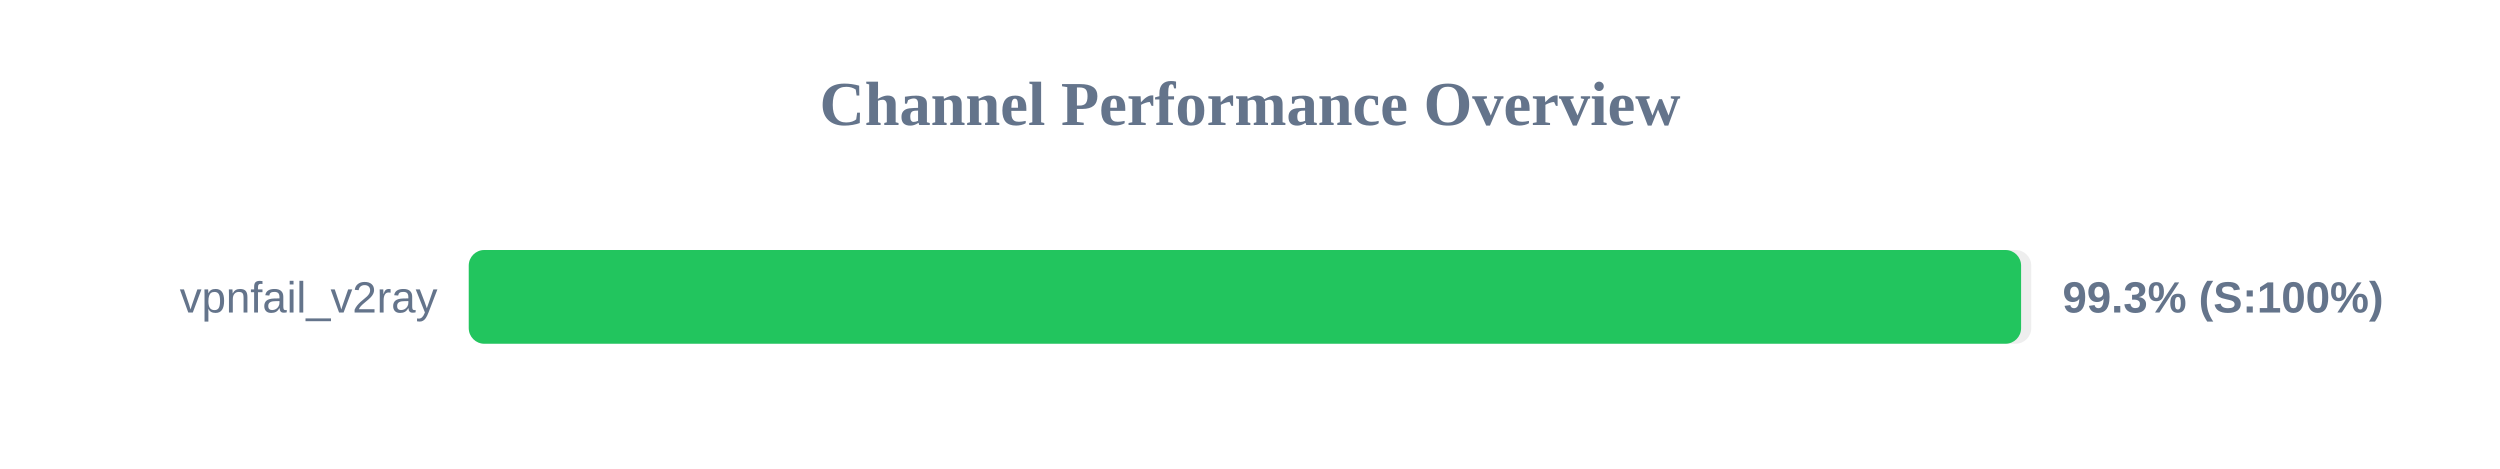
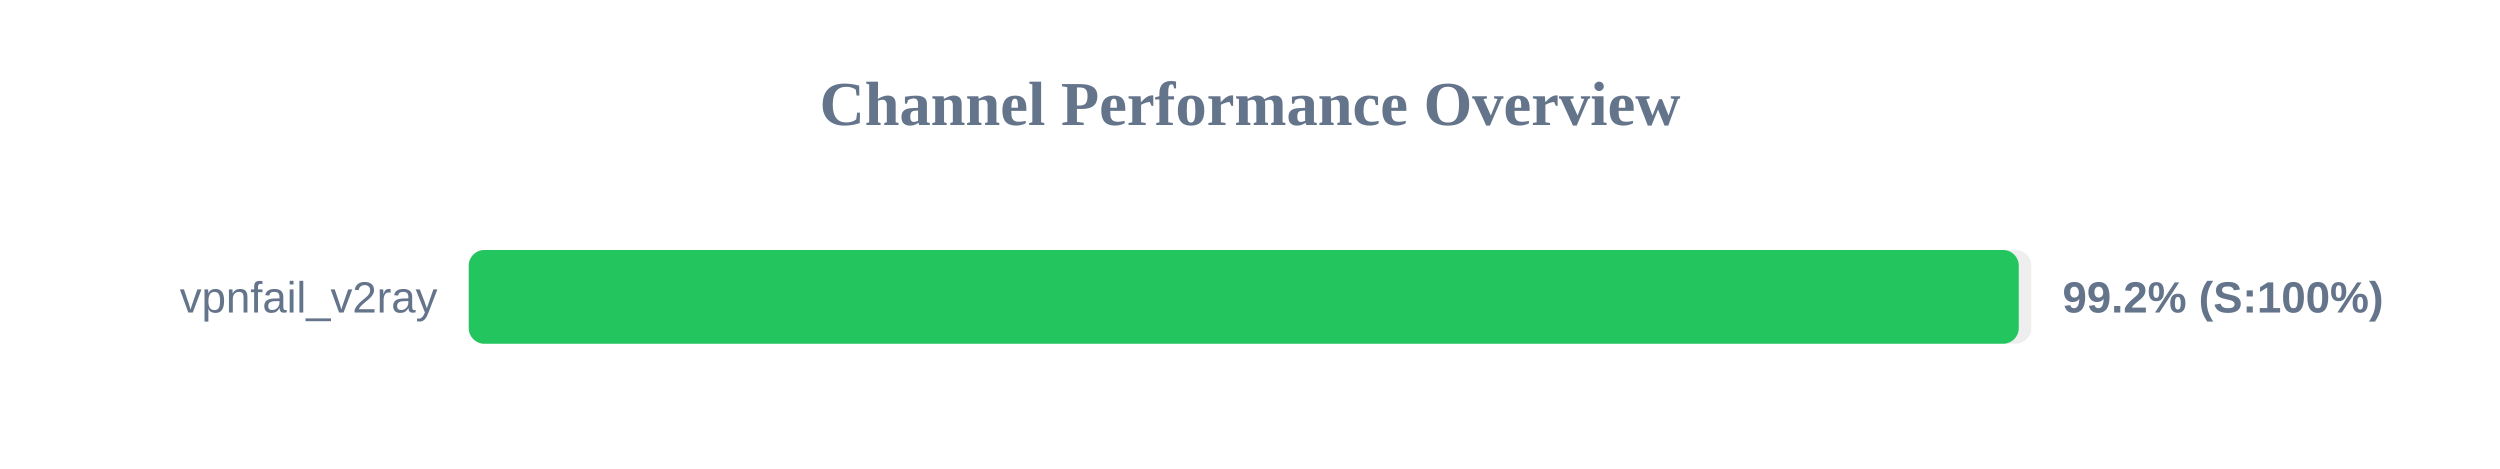
<svg xmlns="http://www.w3.org/2000/svg" width="800" height="150" version="1.1">
  <style>
        .row { font: 14px Arial; fill: #64748b; }
        .score { font: bold 14px Arial; fill: #64748b; }
    </style>
  <text x="400" y="40" text-anchor="middle" font-size="20px" font-weight="bold" fill="#64748b">Channel Performance Overview</text>
  <rect x="150" y="80" width="500" height="30" fill="#eee" rx="5" />
-   <rect x="150" y="80" width="496.75" height="30" fill="#22c55e" rx="5" />
+   <rect x="150" y="80" width="496.0" height="30" fill="#22c55e" rx="5" />
  <text x="140" y="100" text-anchor="end" class="row">vpnfail_v2ray</text>
-   <text x="660" y="100" text-anchor="start" class="score">99.3% (S:100%)</text>
+   <text x="660" y="100" text-anchor="start" class="score">99.2% (S:100%)</text>
</svg>
